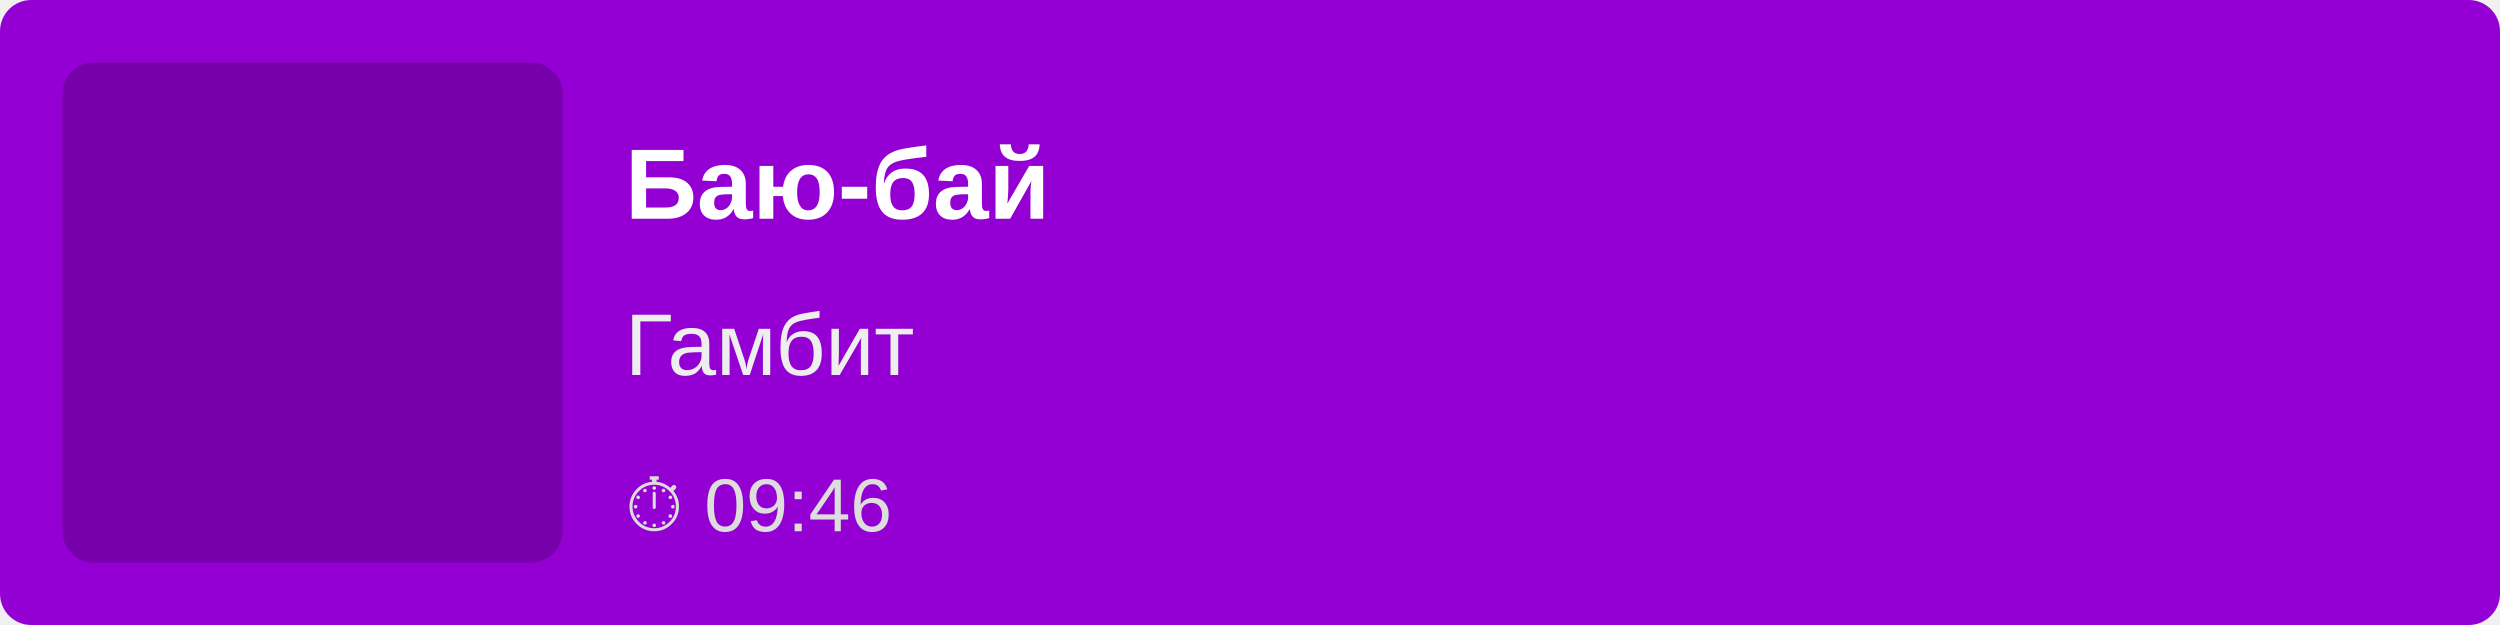
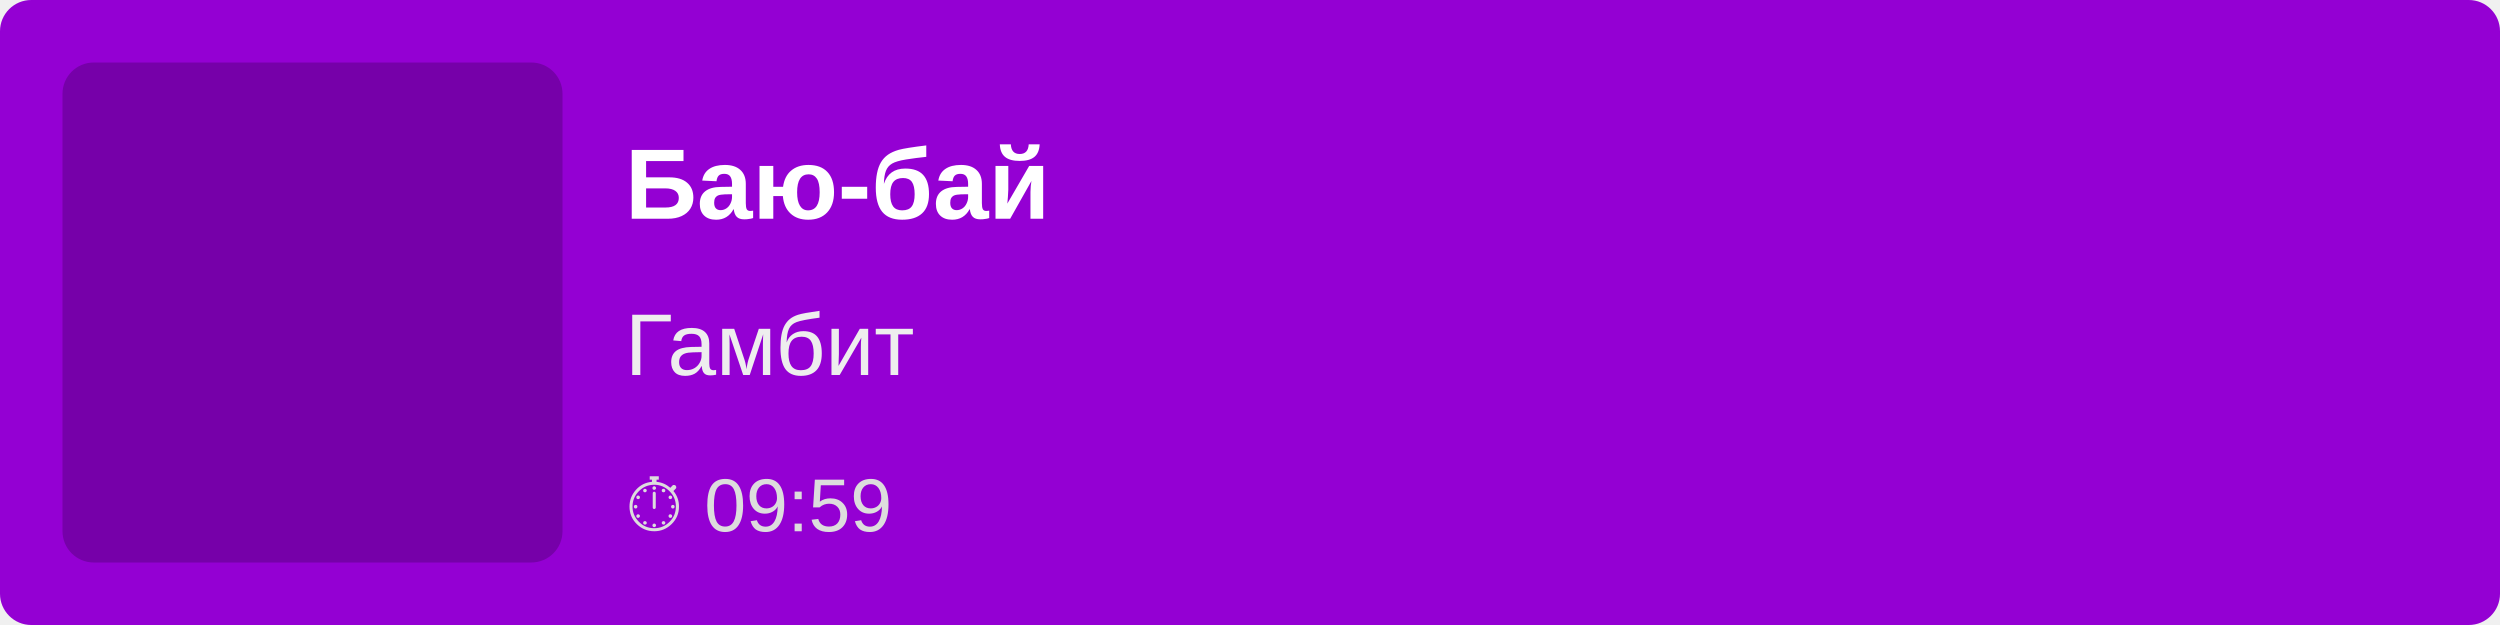
<svg xmlns="http://www.w3.org/2000/svg" width="400" height="100">
  <rect width="100%" height="100%" fill="#9400D3" rx="5" />
  <rect x="10" y="10" width="80" height="80" fill="rgba(0,0,0,0.2)" rx="5" />
  <text x="100" y="35" font-family="Arial, sans-serif" font-size="16" fill="white" font-weight="bold">
        Баю-бай
    </text>
  <text x="100" y="60" font-family="Arial, sans-serif" font-size="14" fill="#EEE">
        Гамбит
    </text>
  <text x="100" y="85" font-family="Arial, sans-serif" font-size="12" fill="#DDD">
-         ⏱ 09:46
+         ⏱ 09:59
    </text>
</svg>
